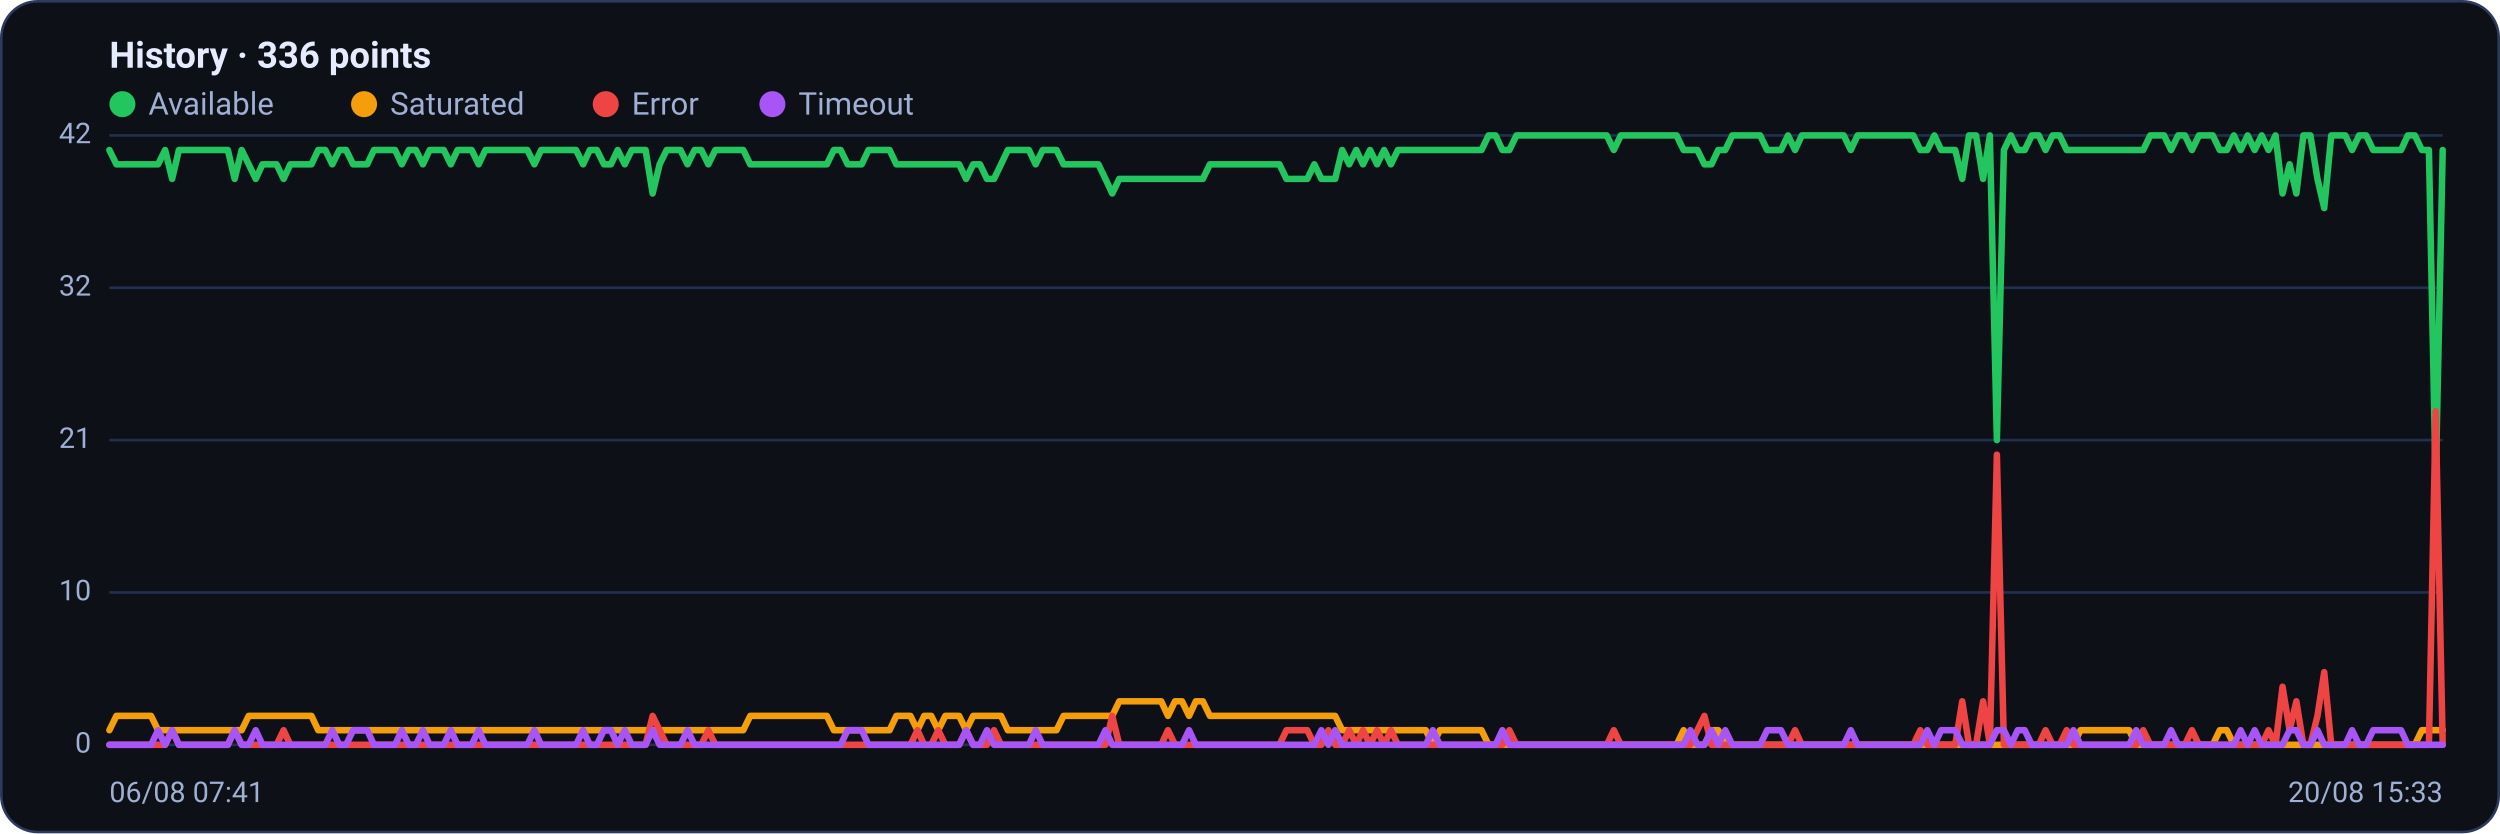
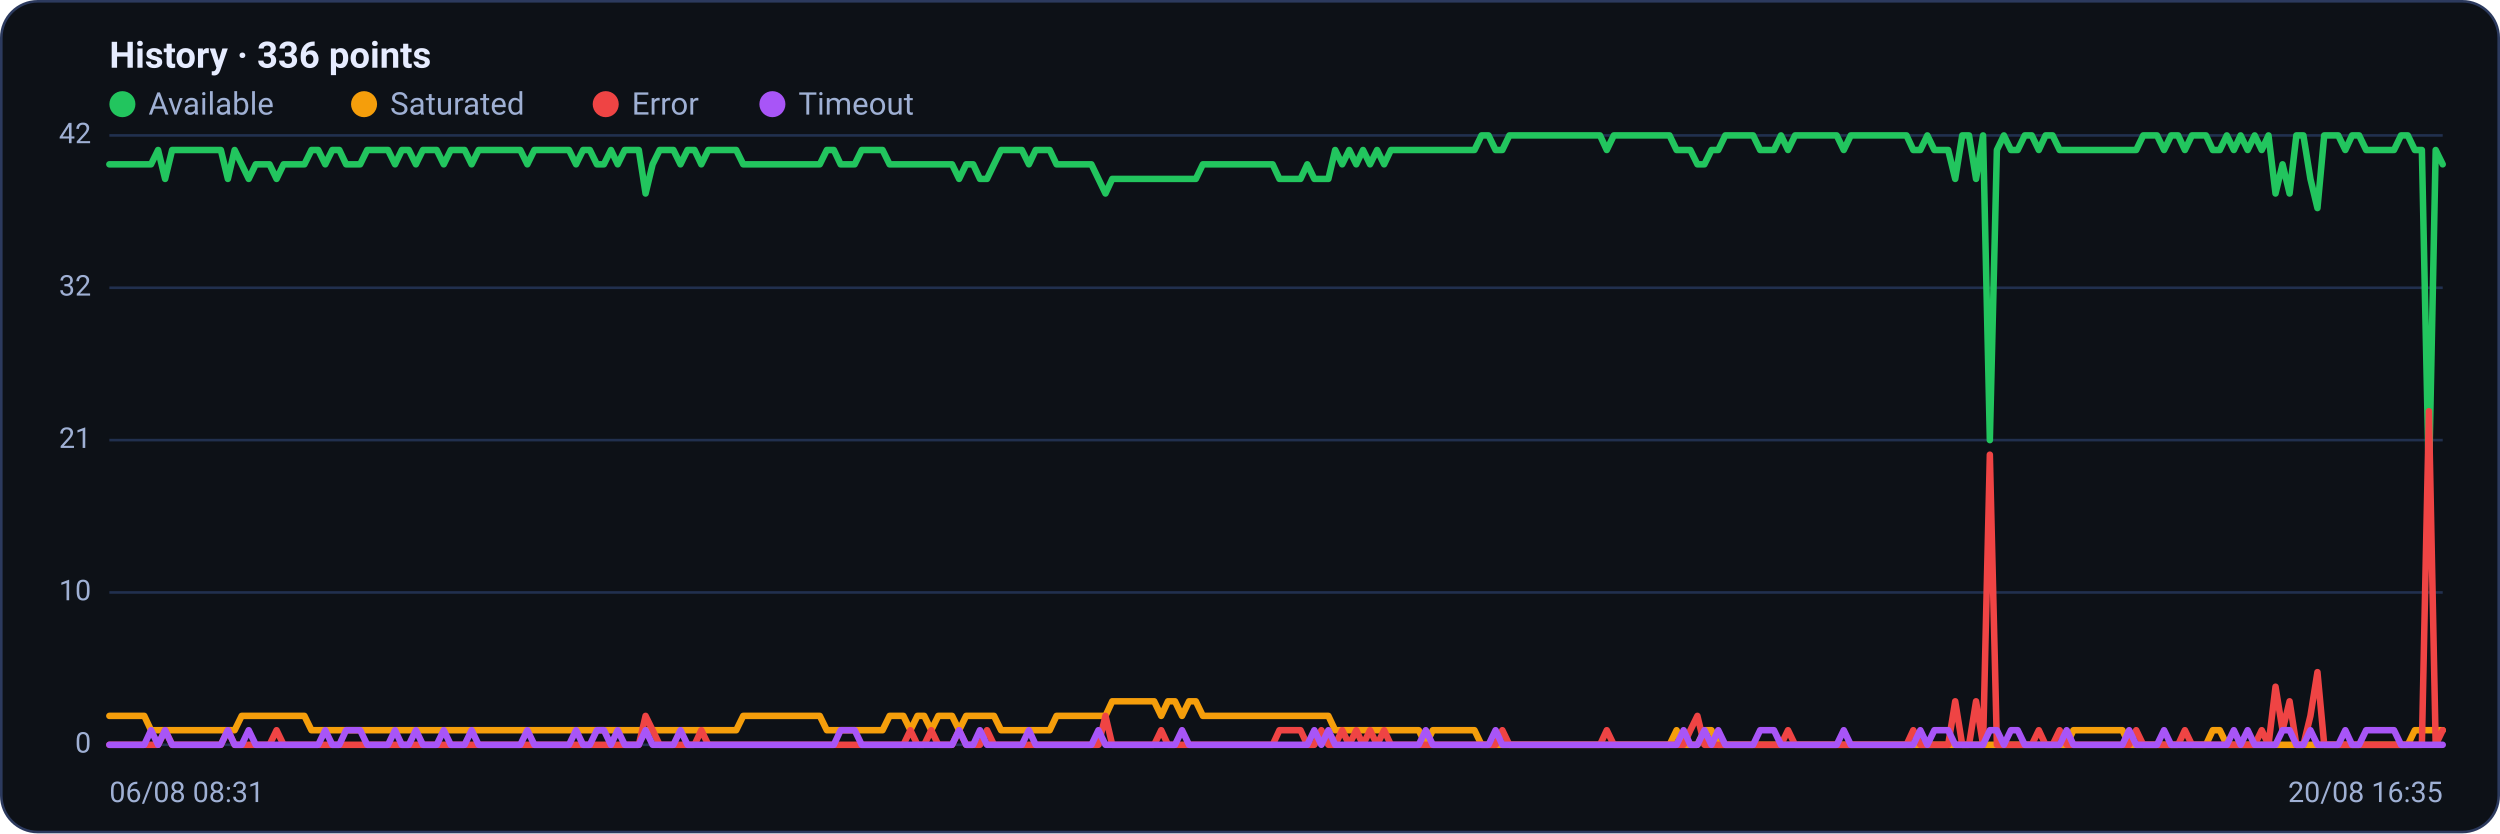
<svg xmlns="http://www.w3.org/2000/svg" viewBox="0 0 960 320" width="960" height="320" font-family="Segoe UI, system-ui, -apple-system, Roboto, Helvetica, Arial, sans-serif" role="img" aria-label="Availability history per region">
  <rect x="0.5" y="0.5" width="959" height="319" rx="14" fill="#0d1117" stroke="#2c3a5e" />
  <text x="42" y="26" font-size="14" font-weight="600" fill="#e6ecff">History · 336 points</text>
  <circle cx="47" cy="40" r="5" fill="#22c55e" />
  <text x="57" y="44" font-size="12" fill="#9fb0d4">Available</text>
  <circle cx="139.8" cy="40" r="5" fill="#f59e0b" />
  <text x="149.8" y="44" font-size="12" fill="#9fb0d4">Saturated</text>
  <circle cx="232.6" cy="40" r="5" fill="#ef4444" />
  <text x="242.6" y="44" font-size="12" fill="#9fb0d4">Error</text>
  <circle cx="296.6" cy="40" r="5" fill="#a855f7" />
  <text x="306.6" y="44" font-size="12" fill="#9fb0d4">Timeout</text>
  <line x1="42" y1="286.0" x2="938" y2="286.0" stroke="#21304f" stroke-width="1" />
  <text x="35" y="289.0" text-anchor="end" font-size="11" fill="#9fb0d4">0</text>
  <line x1="42" y1="227.5" x2="938" y2="227.5" stroke="#21304f" stroke-width="1" />
  <text x="35" y="230.5" text-anchor="end" font-size="11" fill="#9fb0d4">10</text>
  <line x1="42" y1="169.0" x2="938" y2="169.0" stroke="#21304f" stroke-width="1" />
  <text x="35" y="172.0" text-anchor="end" font-size="11" fill="#9fb0d4">21</text>
  <line x1="42" y1="110.5" x2="938" y2="110.5" stroke="#21304f" stroke-width="1" />
  <text x="35" y="113.5" text-anchor="end" font-size="11" fill="#9fb0d4">32</text>
  <line x1="42" y1="52.0" x2="938" y2="52.0" stroke="#21304f" stroke-width="1" />
  <text x="35" y="55.0" text-anchor="end" font-size="11" fill="#9fb0d4">42</text>
-   <polyline fill="none" stroke="#22c55e" stroke-width="2.5" stroke-linejoin="round" stroke-linecap="round" points="42.0,57.6 44.7,63.1 47.3,63.1 50.0,63.1 52.7,63.1 55.4,63.1 58.0,63.1 60.7,63.1 63.4,57.6 66.1,68.7 68.7,57.6 71.4,57.6 74.1,57.6 76.8,57.6 79.4,57.6 82.1,57.6 84.8,57.6 87.5,57.6 90.1,68.7 92.8,57.6 95.5,63.1 98.2,68.7 100.8,63.1 103.5,63.1 106.2,63.1 108.9,68.7 111.5,63.1 114.2,63.1 116.9,63.1 119.6,63.1 122.2,57.6 124.9,57.6 127.6,63.1 130.3,57.6 132.9,57.6 135.6,63.1 138.3,63.1 141.0,63.1 143.6,57.6 146.3,57.6 149.0,57.6 151.7,57.6 154.3,63.1 157.0,57.6 159.7,57.6 162.4,63.1 165.0,57.6 167.7,57.6 170.4,57.6 173.1,63.1 175.7,57.6 178.4,57.6 181.1,57.6 183.8,63.1 186.4,57.6 189.1,57.6 191.8,57.6 194.5,57.6 197.1,57.6 199.8,57.6 202.5,57.6 205.2,63.1 207.8,57.6 210.5,57.6 213.2,57.6 215.9,57.6 218.5,57.6 221.2,57.6 223.9,63.1 226.5,57.6 229.2,57.6 231.9,63.1 234.6,63.1 237.2,57.6 239.9,63.1 242.6,57.6 245.3,57.6 247.9,57.6 250.6,74.3 253.3,63.1 256.0,57.6 258.6,57.6 261.3,57.6 264.0,63.1 266.7,57.6 269.3,57.6 272.0,63.1 274.7,57.6 277.4,57.6 280.0,57.6 282.7,57.6 285.4,57.6 288.1,63.1 290.7,63.1 293.4,63.1 296.1,63.1 298.8,63.1 301.4,63.1 304.1,63.1 306.8,63.1 309.5,63.1 312.1,63.1 314.8,63.1 317.5,63.1 320.2,57.6 322.8,57.6 325.5,63.1 328.2,63.1 330.9,63.1 333.5,57.6 336.2,57.6 338.9,57.6 341.6,57.6 344.2,63.1 346.9,63.1 349.6,63.1 352.3,63.1 354.9,63.1 357.6,63.1 360.3,63.1 363.0,63.1 365.6,63.1 368.3,63.1 371.0,68.7 373.7,63.1 376.3,63.1 379.0,68.7 381.7,68.7 384.4,63.1 387.0,57.6 389.7,57.6 392.4,57.6 395.1,57.6 397.7,63.1 400.4,57.6 403.1,57.6 405.7,57.6 408.4,63.1 411.1,63.1 413.8,63.1 416.4,63.1 419.1,63.1 421.8,63.1 424.5,68.7 427.1,74.3 429.8,68.7 432.5,68.7 435.2,68.7 437.8,68.7 440.5,68.7 443.2,68.7 445.9,68.7 448.5,68.7 451.2,68.7 453.9,68.7 456.6,68.7 459.2,68.7 461.9,68.7 464.6,63.1 467.3,63.1 469.9,63.1 472.6,63.1 475.3,63.1 478.0,63.1 480.6,63.1 483.3,63.1 486.0,63.1 488.7,63.1 491.3,63.1 494.0,68.7 496.7,68.7 499.4,68.7 502.0,68.7 504.7,63.1 507.4,68.7 510.1,68.7 512.7,68.7 515.4,57.6 518.1,63.1 520.8,57.6 523.4,63.1 526.1,57.6 528.8,63.1 531.5,57.6 534.1,63.1 536.8,57.6 539.5,57.6 542.2,57.6 544.8,57.6 547.5,57.6 550.2,57.6 552.9,57.6 555.5,57.6 558.2,57.6 560.9,57.6 563.6,57.6 566.2,57.6 568.9,57.6 571.6,52.0 574.3,52.0 576.9,57.6 579.6,57.6 582.3,52.0 584.9,52.0 587.6,52.0 590.3,52.0 593.0,52.0 595.6,52.0 598.3,52.0 601.0,52.0 603.7,52.0 606.3,52.0 609.0,52.0 611.7,52.0 614.4,52.0 617.0,52.0 619.7,57.6 622.4,52.0 625.1,52.0 627.7,52.0 630.4,52.0 633.1,52.0 635.8,52.0 638.4,52.0 641.1,52.0 643.8,52.0 646.5,57.6 649.1,57.6 651.8,57.6 654.5,63.1 657.2,63.1 659.8,57.6 662.5,57.6 665.2,52.0 667.9,52.0 670.5,52.0 673.2,52.0 675.9,52.0 678.6,57.6 681.2,57.6 683.9,57.6 686.6,52.0 689.3,57.6 691.9,52.0 694.6,52.0 697.3,52.0 700.0,52.0 702.6,52.0 705.3,52.0 708.0,52.0 710.7,57.6 713.3,52.0 716.0,52.0 718.7,52.0 721.4,52.0 724.0,52.0 726.7,52.0 729.4,52.0 732.1,52.0 734.7,52.0 737.4,57.6 740.1,57.6 742.8,52.0 745.4,57.6 748.1,57.6 750.8,57.6 753.5,68.7 756.1,52.0 758.8,52.0 761.5,68.7 764.1,52.0 766.8,169.0 769.5,57.6 772.2,52.0 774.8,57.6 777.5,57.6 780.2,52.0 782.9,52.0 785.5,57.6 788.2,52.0 790.9,52.0 793.6,57.6 796.2,57.6 798.9,57.6 801.6,57.6 804.3,57.6 806.9,57.6 809.6,57.6 812.3,57.6 815.0,57.6 817.6,57.6 820.3,57.6 823.0,57.6 825.7,52.0 828.3,52.0 831.0,52.0 833.7,57.6 836.4,52.0 839.0,52.0 841.7,57.6 844.4,52.0 847.1,52.0 849.7,52.0 852.4,57.6 855.1,57.6 857.8,52.0 860.4,57.6 863.1,52.0 865.8,57.6 868.5,52.0 871.1,57.6 873.8,52.0 876.5,74.3 879.2,63.1 881.8,74.3 884.5,52.0 887.2,52.0 889.9,68.7 892.5,79.9 895.2,52.0 897.9,52.0 900.6,52.0 903.2,57.6 905.9,52.0 908.6,52.0 911.3,57.6 913.9,57.6 916.6,57.6 919.3,57.6 922.0,57.6 924.6,52.0 927.3,52.0 930.0,57.6 932.7,57.6 935.3,185.7 938.0,57.6" />
-   <polyline fill="none" stroke="#f59e0b" stroke-width="2.5" stroke-linejoin="round" stroke-linecap="round" points="42.0,280.4 44.7,274.9 47.3,274.9 50.0,274.9 52.7,274.9 55.4,274.9 58.0,274.9 60.7,280.4 63.4,280.4 66.1,280.4 68.7,280.4 71.4,280.4 74.1,280.4 76.8,280.4 79.4,280.4 82.1,280.4 84.8,280.4 87.5,280.4 90.1,280.4 92.8,280.4 95.5,274.9 98.2,274.9 100.8,274.9 103.5,274.9 106.2,274.9 108.9,274.9 111.5,274.9 114.2,274.9 116.9,274.9 119.6,274.9 122.2,280.4 124.9,280.4 127.6,280.4 130.3,280.4 132.9,280.4 135.6,280.4 138.3,280.4 141.0,280.4 143.6,280.4 146.3,280.4 149.0,280.4 151.7,280.4 154.3,280.4 157.0,280.4 159.7,280.4 162.4,280.4 165.0,280.4 167.7,280.4 170.4,280.4 173.1,280.4 175.7,280.4 178.4,280.4 181.1,280.4 183.8,280.4 186.4,280.4 189.1,280.4 191.8,280.4 194.5,280.4 197.1,280.4 199.8,280.4 202.5,280.4 205.2,280.4 207.8,280.4 210.5,280.4 213.2,280.4 215.9,280.4 218.5,280.4 221.2,280.4 223.9,280.4 226.5,280.4 229.2,280.4 231.9,280.4 234.6,280.4 237.2,280.4 239.9,280.4 242.6,280.4 245.3,280.4 247.9,280.4 250.6,280.4 253.3,280.4 256.0,280.4 258.6,280.4 261.3,280.4 264.0,280.4 266.7,280.4 269.3,280.4 272.0,280.4 274.7,280.4 277.4,280.4 280.0,280.4 282.7,280.4 285.4,280.4 288.1,274.9 290.7,274.9 293.4,274.9 296.1,274.9 298.8,274.9 301.4,274.9 304.1,274.9 306.8,274.9 309.5,274.9 312.1,274.9 314.8,274.9 317.5,274.9 320.2,280.4 322.8,280.4 325.5,280.4 328.2,280.4 330.9,280.4 333.5,280.4 336.2,280.4 338.9,280.4 341.6,280.4 344.2,274.9 346.9,274.9 349.6,274.9 352.3,280.4 354.9,274.9 357.6,274.9 360.3,280.4 363.0,274.9 365.6,274.9 368.3,274.9 371.0,280.4 373.7,274.9 376.3,274.9 379.0,274.9 381.7,274.9 384.4,274.9 387.0,280.4 389.7,280.4 392.4,280.4 395.1,280.4 397.7,280.4 400.4,280.4 403.1,280.4 405.7,280.4 408.4,274.9 411.1,274.9 413.8,274.9 416.4,274.9 419.1,274.9 421.8,274.9 424.5,274.9 427.1,274.9 429.8,269.3 432.5,269.3 435.2,269.3 437.8,269.3 440.5,269.3 443.2,269.3 445.9,269.3 448.5,274.9 451.2,269.3 453.9,269.3 456.6,274.9 459.2,269.3 461.9,269.3 464.6,274.9 467.3,274.9 469.9,274.9 472.6,274.9 475.3,274.9 478.0,274.9 480.6,274.9 483.3,274.9 486.0,274.9 488.7,274.9 491.3,274.9 494.0,274.9 496.7,274.9 499.4,274.9 502.0,274.9 504.7,274.9 507.4,274.9 510.1,274.9 512.7,274.9 515.4,280.4 518.1,280.4 520.8,280.4 523.4,280.4 526.1,280.4 528.8,280.4 531.5,280.4 534.1,280.4 536.8,280.4 539.5,280.4 542.2,280.4 544.8,280.4 547.5,280.4 550.2,286.0 552.9,280.4 555.5,280.4 558.2,280.4 560.9,280.4 563.6,280.4 566.2,280.4 568.9,280.4 571.6,286.0 574.3,286.0 576.9,286.0 579.6,286.0 582.3,286.0 584.9,286.0 587.6,286.0 590.3,286.0 593.0,286.0 595.6,286.0 598.3,286.0 601.0,286.0 603.7,286.0 606.3,286.0 609.0,286.0 611.7,286.0 614.4,286.0 617.0,286.0 619.7,286.0 622.4,286.0 625.1,286.0 627.7,286.0 630.4,286.0 633.1,286.0 635.8,286.0 638.4,286.0 641.1,286.0 643.8,286.0 646.5,280.4 649.1,286.0 651.8,286.0 654.5,286.0 657.2,280.4 659.8,280.4 662.5,286.0 665.2,286.0 667.9,286.0 670.5,286.0 673.2,286.0 675.9,286.0 678.6,286.0 681.2,286.0 683.9,286.0 686.6,286.0 689.3,286.0 691.9,286.0 694.6,286.0 697.3,286.0 700.0,286.0 702.6,286.0 705.3,286.0 708.0,286.0 710.7,286.0 713.3,286.0 716.0,286.0 718.7,286.0 721.4,286.0 724.0,286.0 726.7,286.0 729.4,286.0 732.1,286.0 734.7,286.0 737.4,286.0 740.1,286.0 742.8,286.0 745.4,286.0 748.1,286.0 750.8,286.0 753.5,286.0 756.1,286.0 758.8,286.0 761.5,286.0 764.1,286.0 766.8,286.0 769.5,286.0 772.2,286.0 774.8,286.0 777.5,286.0 780.2,286.0 782.9,286.0 785.5,286.0 788.2,286.0 790.9,286.0 793.6,286.0 796.2,286.0 798.9,280.4 801.6,280.4 804.3,280.4 806.9,280.4 809.6,280.4 812.3,280.4 815.0,280.4 817.6,280.4 820.3,286.0 823.0,286.0 825.7,286.0 828.3,286.0 831.0,286.0 833.7,286.0 836.4,286.0 839.0,286.0 841.7,286.0 844.4,286.0 847.1,286.0 849.7,286.0 852.4,280.4 855.1,280.4 857.8,286.0 860.4,286.0 863.1,286.0 865.8,286.0 868.5,286.0 871.1,286.0 873.8,286.0 876.5,286.0 879.2,286.0 881.8,286.0 884.5,286.0 887.2,286.0 889.9,286.0 892.5,286.0 895.2,286.0 897.9,286.0 900.6,286.0 903.2,286.0 905.9,286.0 908.6,286.0 911.3,286.0 913.9,286.0 916.6,286.0 919.3,286.0 922.0,286.0 924.6,286.0 927.3,286.0 930.0,280.4 932.7,280.4 935.3,280.4 938.0,280.4" />
-   <polyline fill="none" stroke="#ef4444" stroke-width="2.5" stroke-linejoin="round" stroke-linecap="round" points="42.0,286.0 44.7,286.0 47.3,286.0 50.0,286.0 52.7,286.0 55.4,286.0 58.0,286.0 60.7,286.0 63.4,286.0 66.1,280.4 68.7,286.0 71.4,286.0 74.1,286.0 76.8,286.0 79.4,286.0 82.1,286.0 84.8,286.0 87.5,286.0 90.1,280.4 92.8,286.0 95.5,286.0 98.2,286.0 100.8,286.0 103.5,286.0 106.2,286.0 108.9,280.4 111.5,286.0 114.2,286.0 116.9,286.0 119.6,286.0 122.2,286.0 124.9,286.0 127.6,286.0 130.3,286.0 132.9,286.0 135.6,286.0 138.3,286.0 141.0,286.0 143.6,286.0 146.3,286.0 149.0,286.0 151.7,286.0 154.3,286.0 157.0,286.0 159.7,286.0 162.4,286.0 165.0,286.0 167.7,286.0 170.4,286.0 173.1,286.0 175.7,286.0 178.4,286.0 181.1,286.0 183.8,286.0 186.4,286.0 189.1,286.0 191.8,286.0 194.5,286.0 197.1,286.0 199.8,286.0 202.5,286.0 205.2,286.0 207.8,286.0 210.5,286.0 213.2,286.0 215.9,286.0 218.5,286.0 221.2,286.0 223.9,286.0 226.5,286.0 229.2,286.0 231.9,286.0 234.6,286.0 237.2,286.0 239.9,286.0 242.6,286.0 245.3,286.0 247.9,286.0 250.6,274.9 253.3,280.4 256.0,286.0 258.6,286.0 261.3,286.0 264.0,286.0 266.7,286.0 269.3,286.0 272.0,280.4 274.7,286.0 277.4,286.0 280.0,286.0 282.7,286.0 285.4,286.0 288.1,286.0 290.7,286.0 293.4,286.0 296.1,286.0 298.8,286.0 301.4,286.0 304.1,286.0 306.8,286.0 309.5,286.0 312.1,286.0 314.8,286.0 317.5,286.0 320.2,286.0 322.8,286.0 325.5,286.0 328.2,286.0 330.9,286.0 333.5,286.0 336.2,286.0 338.9,286.0 341.6,286.0 344.2,286.0 346.9,286.0 349.6,286.0 352.3,280.4 354.9,286.0 357.6,286.0 360.3,280.4 363.0,286.0 365.6,286.0 368.3,286.0 371.0,280.4 373.7,286.0 376.3,286.0 379.0,286.0 381.7,280.4 384.4,286.0 387.0,286.0 389.7,286.0 392.4,286.0 395.1,286.0 397.7,286.0 400.4,286.0 403.1,286.0 405.7,286.0 408.4,286.0 411.1,286.0 413.8,286.0 416.4,286.0 419.1,286.0 421.8,286.0 424.5,286.0 427.1,274.9 429.8,286.0 432.5,286.0 435.2,286.0 437.8,286.0 440.5,286.0 443.2,286.0 445.9,286.0 448.5,280.4 451.2,286.0 453.9,286.0 456.6,286.0 459.2,286.0 461.9,286.0 464.6,286.0 467.3,286.0 469.9,286.0 472.6,286.0 475.3,286.0 478.0,286.0 480.6,286.0 483.3,286.0 486.0,286.0 488.7,286.0 491.3,286.0 494.0,280.4 496.7,280.4 499.4,280.4 502.0,280.4 504.7,286.0 507.4,286.0 510.1,280.4 512.7,286.0 515.4,286.0 518.1,280.4 520.8,286.0 523.4,280.4 526.1,286.0 528.8,280.4 531.5,286.0 534.1,280.4 536.8,286.0 539.5,286.0 542.2,286.0 544.8,286.0 547.5,286.0 550.2,286.0 552.9,286.0 555.5,286.0 558.2,286.0 560.9,286.0 563.6,286.0 566.2,286.0 568.9,286.0 571.6,286.0 574.3,286.0 576.9,286.0 579.6,280.4 582.3,286.0 584.9,286.0 587.6,286.0 590.3,286.0 593.0,286.0 595.6,286.0 598.3,286.0 601.0,286.0 603.7,286.0 606.3,286.0 609.0,286.0 611.7,286.0 614.4,286.0 617.0,286.0 619.7,280.4 622.4,286.0 625.1,286.0 627.7,286.0 630.4,286.0 633.1,286.0 635.8,286.0 638.4,286.0 641.1,286.0 643.8,286.0 646.5,286.0 649.1,286.0 651.8,280.4 654.5,274.9 657.2,286.0 659.8,286.0 662.5,286.0 665.2,286.0 667.9,286.0 670.5,286.0 673.2,286.0 675.9,286.0 678.6,286.0 681.2,286.0 683.9,286.0 686.6,286.0 689.3,280.4 691.9,286.0 694.6,286.0 697.3,286.0 700.0,286.0 702.6,286.0 705.3,286.0 708.0,286.0 710.7,286.0 713.3,286.0 716.0,286.0 718.7,286.0 721.4,286.0 724.0,286.0 726.7,286.0 729.4,286.0 732.1,286.0 734.7,286.0 737.4,280.4 740.1,286.0 742.8,286.0 745.4,286.0 748.1,286.0 750.8,286.0 753.5,269.3 756.1,286.0 758.8,286.0 761.5,269.3 764.1,286.0 766.8,174.6 769.5,286.0 772.2,286.0 774.8,286.0 777.5,286.0 780.2,286.0 782.9,286.0 785.5,280.4 788.2,286.0 790.9,286.0 793.6,280.4 796.2,286.0 798.9,286.0 801.6,286.0 804.3,286.0 806.9,286.0 809.6,286.0 812.3,286.0 815.0,286.0 817.6,286.0 820.3,286.0 823.0,280.4 825.7,286.0 828.3,286.0 831.0,286.0 833.7,286.0 836.4,286.0 839.0,286.0 841.7,280.4 844.4,286.0 847.1,286.0 849.7,286.0 852.4,286.0 855.1,286.0 857.8,286.0 860.4,286.0 863.1,286.0 865.8,286.0 868.5,286.0 871.1,280.4 873.8,286.0 876.5,263.7 879.2,280.4 881.8,269.3 884.5,286.0 887.2,286.0 889.9,274.9 892.5,258.1 895.2,286.0 897.9,286.0 900.6,286.0 903.2,286.0 905.9,286.0 908.6,286.0 911.3,286.0 913.9,286.0 916.6,286.0 919.3,286.0 922.0,286.0 924.6,286.0 927.3,286.0 930.0,286.0 932.7,286.0 935.3,157.9 938.0,286.0" />
-   <polyline fill="none" stroke="#a855f7" stroke-width="2.5" stroke-linejoin="round" stroke-linecap="round" points="42.0,286.0 44.7,286.0 47.3,286.0 50.0,286.0 52.7,286.0 55.4,286.0 58.0,286.0 60.7,280.4 63.4,286.0 66.1,280.4 68.7,286.0 71.4,286.0 74.1,286.0 76.8,286.0 79.4,286.0 82.1,286.0 84.8,286.0 87.5,286.0 90.1,280.4 92.8,286.0 95.5,286.0 98.2,280.4 100.8,286.0 103.5,286.0 106.2,286.0 108.9,286.0 111.5,286.0 114.2,286.0 116.9,286.0 119.6,286.0 122.2,286.0 124.9,286.0 127.6,280.4 130.3,286.0 132.9,286.0 135.6,280.4 138.3,280.4 141.0,280.4 143.6,286.0 146.3,286.0 149.0,286.0 151.7,286.0 154.3,280.4 157.0,286.0 159.7,286.0 162.4,280.4 165.0,286.0 167.7,286.0 170.4,286.0 173.1,280.4 175.7,286.0 178.4,286.0 181.1,286.0 183.8,280.4 186.4,286.0 189.1,286.0 191.8,286.0 194.5,286.0 197.1,286.0 199.8,286.0 202.5,286.0 205.2,280.4 207.8,286.0 210.5,286.0 213.2,286.0 215.9,286.0 218.5,286.0 221.2,286.0 223.9,280.4 226.5,286.0 229.2,286.0 231.9,280.4 234.6,280.4 237.2,286.0 239.9,280.4 242.6,286.0 245.3,286.0 247.9,286.0 250.6,280.4 253.3,286.0 256.0,286.0 258.6,286.0 261.3,286.0 264.0,280.4 266.7,286.0 269.3,286.0 272.0,286.0 274.7,286.0 277.4,286.0 280.0,286.0 282.7,286.0 285.4,286.0 288.1,286.0 290.7,286.0 293.4,286.0 296.1,286.0 298.8,286.0 301.4,286.0 304.1,286.0 306.8,286.0 309.5,286.0 312.1,286.0 314.8,286.0 317.5,286.0 320.2,286.0 322.8,286.0 325.5,280.4 328.2,280.4 330.9,280.4 333.5,286.0 336.2,286.0 338.9,286.0 341.6,286.0 344.2,286.0 346.9,286.0 349.6,286.0 352.3,286.0 354.9,286.0 357.6,286.0 360.3,286.0 363.0,286.0 365.6,286.0 368.3,286.0 371.0,280.4 373.7,286.0 376.3,286.0 379.0,280.4 381.7,286.0 384.4,286.0 387.0,286.0 389.7,286.0 392.4,286.0 395.1,286.0 397.7,280.4 400.4,286.0 403.1,286.0 405.7,286.0 408.4,286.0 411.1,286.0 413.8,286.0 416.4,286.0 419.1,286.0 421.8,286.0 424.5,280.4 427.1,286.0 429.8,286.0 432.5,286.0 435.2,286.0 437.8,286.0 440.5,286.0 443.2,286.0 445.9,286.0 448.5,286.0 451.2,286.0 453.9,286.0 456.6,280.4 459.2,286.0 461.9,286.0 464.6,286.0 467.3,286.0 469.9,286.0 472.6,286.0 475.3,286.0 478.0,286.0 480.6,286.0 483.3,286.0 486.0,286.0 488.7,286.0 491.3,286.0 494.0,286.0 496.7,286.0 499.4,286.0 502.0,286.0 504.7,286.0 507.4,280.4 510.1,286.0 512.7,280.4 515.4,286.0 518.1,286.0 520.8,286.0 523.4,286.0 526.1,286.0 528.8,286.0 531.5,286.0 534.1,286.0 536.8,286.0 539.5,286.0 542.2,286.0 544.8,286.0 547.5,286.0 550.2,280.4 552.9,286.0 555.5,286.0 558.2,286.0 560.9,286.0 563.6,286.0 566.2,286.0 568.9,286.0 571.6,286.0 574.3,286.0 576.9,280.4 579.6,286.0 582.3,286.0 584.9,286.0 587.6,286.0 590.3,286.0 593.0,286.0 595.6,286.0 598.3,286.0 601.0,286.0 603.7,286.0 606.3,286.0 609.0,286.0 611.7,286.0 614.4,286.0 617.0,286.0 619.7,286.0 622.4,286.0 625.1,286.0 627.7,286.0 630.4,286.0 633.1,286.0 635.8,286.0 638.4,286.0 641.1,286.0 643.8,286.0 646.5,286.0 649.1,280.4 651.8,286.0 654.5,286.0 657.2,280.4 659.8,286.0 662.5,280.4 665.2,286.0 667.9,286.0 670.5,286.0 673.2,286.0 675.9,286.0 678.6,280.4 681.2,280.4 683.9,280.4 686.6,286.0 689.3,286.0 691.9,286.0 694.6,286.0 697.3,286.0 700.0,286.0 702.6,286.0 705.3,286.0 708.0,286.0 710.7,280.4 713.3,286.0 716.0,286.0 718.7,286.0 721.4,286.0 724.0,286.0 726.7,286.0 729.4,286.0 732.1,286.0 734.7,286.0 737.4,286.0 740.1,280.4 742.8,286.0 745.4,280.4 748.1,280.4 750.8,280.4 753.5,286.0 756.1,286.0 758.8,286.0 761.5,286.0 764.1,286.0 766.8,280.4 769.5,280.4 772.2,286.0 774.8,280.4 777.5,280.4 780.2,286.0 782.9,286.0 785.5,286.0 788.2,286.0 790.9,286.0 793.6,286.0 796.2,280.4 798.9,286.0 801.6,286.0 804.3,286.0 806.9,286.0 809.6,286.0 812.3,286.0 815.0,286.0 817.6,286.0 820.3,280.4 823.0,286.0 825.7,286.0 828.3,286.0 831.0,286.0 833.7,280.4 836.4,286.0 839.0,286.0 841.7,286.0 844.4,286.0 847.1,286.0 849.7,286.0 852.4,286.0 855.1,286.0 857.8,286.0 860.4,280.4 863.1,286.0 865.8,280.4 868.5,286.0 871.1,286.0 873.8,286.0 876.5,286.0 879.2,280.4 881.8,280.4 884.5,286.0 887.2,286.0 889.9,280.4 892.5,286.0 895.2,286.0 897.9,286.0 900.6,286.0 903.2,280.4 905.9,286.0 908.6,286.0 911.3,280.4 913.9,280.4 916.6,280.4 919.3,280.4 922.0,280.4 924.6,286.0 927.3,286.0 930.0,286.0 932.7,286.0 935.3,286.0 938.0,286.0" />
-   <text x="42" y="308" font-size="11" fill="#9fb0d4">06/08 07:41</text>
-   <text x="938" y="308" text-anchor="end" font-size="11" fill="#9fb0d4">20/08 15:33</text>
+   <polyline fill="none" stroke="#22c55e" stroke-width="2.5" stroke-linejoin="round" stroke-linecap="round" points="42.0,63.1 44.7,63.1 47.3,63.1 50.0,63.1 52.7,63.1 55.4,63.1 58.0,63.1 60.7,57.6 63.4,68.7 66.1,57.6 68.7,57.6 71.4,57.6 74.1,57.6 76.8,57.6 79.4,57.6 82.1,57.6 84.8,57.6 87.5,68.7 90.1,57.6 92.8,63.1 95.5,68.7 98.2,63.1 100.8,63.1 103.5,63.1 106.2,68.7 108.9,63.1 111.5,63.1 114.2,63.1 116.9,63.1 119.6,57.6 122.2,57.6 124.9,63.1 127.6,57.6 130.3,57.6 132.9,63.1 135.6,63.1 138.3,63.1 141.0,57.6 143.6,57.6 146.3,57.6 149.0,57.6 151.7,63.1 154.3,57.6 157.0,57.6 159.7,63.1 162.4,57.6 165.0,57.6 167.7,57.6 170.4,63.1 173.1,57.6 175.7,57.6 178.4,57.6 181.1,63.1 183.8,57.6 186.4,57.6 189.1,57.6 191.8,57.6 194.5,57.6 197.1,57.6 199.8,57.6 202.5,63.1 205.2,57.6 207.8,57.6 210.5,57.6 213.2,57.6 215.9,57.6 218.5,57.6 221.2,63.1 223.9,57.6 226.5,57.6 229.2,63.1 231.9,63.1 234.6,57.6 237.2,63.1 239.9,57.6 242.6,57.6 245.3,57.6 247.9,74.3 250.6,63.1 253.3,57.6 256.0,57.6 258.6,57.6 261.3,63.1 264.0,57.6 266.7,57.6 269.3,63.1 272.0,57.6 274.7,57.6 277.4,57.6 280.0,57.6 282.7,57.6 285.4,63.1 288.1,63.1 290.7,63.1 293.4,63.1 296.1,63.1 298.8,63.1 301.4,63.1 304.1,63.1 306.8,63.1 309.5,63.1 312.1,63.1 314.8,63.1 317.5,57.6 320.2,57.6 322.8,63.1 325.5,63.1 328.2,63.1 330.9,57.6 333.5,57.6 336.2,57.6 338.9,57.6 341.6,63.1 344.2,63.1 346.9,63.1 349.6,63.1 352.3,63.1 354.9,63.1 357.6,63.1 360.3,63.1 363.0,63.1 365.6,63.1 368.3,68.7 371.0,63.1 373.7,63.1 376.3,68.7 379.0,68.7 381.7,63.1 384.4,57.6 387.0,57.6 389.7,57.6 392.4,57.6 395.1,63.1 397.7,57.6 400.4,57.6 403.1,57.6 405.7,63.1 408.4,63.1 411.1,63.1 413.8,63.1 416.4,63.1 419.1,63.1 421.8,68.7 424.5,74.3 427.1,68.7 429.8,68.7 432.5,68.7 435.2,68.7 437.8,68.7 440.5,68.7 443.2,68.7 445.9,68.7 448.5,68.7 451.2,68.7 453.9,68.7 456.6,68.7 459.2,68.7 461.9,63.1 464.6,63.1 467.3,63.1 469.9,63.1 472.6,63.1 475.3,63.1 478.0,63.1 480.6,63.1 483.3,63.1 486.0,63.1 488.7,63.1 491.3,68.7 494.0,68.7 496.7,68.7 499.4,68.7 502.0,63.1 504.7,68.7 507.4,68.7 510.1,68.7 512.7,57.6 515.4,63.1 518.1,57.6 520.8,63.1 523.4,57.6 526.1,63.1 528.8,57.6 531.5,63.1 534.1,57.6 536.8,57.6 539.5,57.6 542.2,57.6 544.8,57.6 547.5,57.6 550.2,57.6 552.9,57.6 555.5,57.6 558.2,57.6 560.9,57.6 563.6,57.6 566.2,57.6 568.9,52.0 571.6,52.0 574.3,57.6 576.9,57.6 579.6,52.0 582.3,52.0 584.9,52.0 587.6,52.0 590.3,52.0 593.0,52.0 595.6,52.0 598.3,52.0 601.0,52.0 603.7,52.0 606.3,52.0 609.0,52.0 611.7,52.0 614.4,52.0 617.0,57.6 619.7,52.0 622.4,52.0 625.1,52.0 627.7,52.0 630.4,52.0 633.1,52.0 635.8,52.0 638.4,52.0 641.1,52.0 643.8,57.6 646.5,57.6 649.1,57.6 651.8,63.1 654.5,63.1 657.2,57.6 659.8,57.6 662.5,52.0 665.2,52.0 667.9,52.0 670.5,52.0 673.2,52.0 675.9,57.6 678.6,57.6 681.2,57.6 683.9,52.0 686.6,57.6 689.3,52.0 691.9,52.0 694.6,52.0 697.3,52.0 700.0,52.0 702.6,52.0 705.3,52.0 708.0,57.6 710.7,52.0 713.3,52.0 716.0,52.0 718.7,52.0 721.4,52.0 724.0,52.0 726.7,52.0 729.4,52.0 732.1,52.0 734.7,57.6 737.4,57.6 740.1,52.0 742.8,57.6 745.4,57.6 748.1,57.6 750.8,68.7 753.5,52.0 756.1,52.0 758.8,68.7 761.5,52.0 764.1,169.0 766.8,57.6 769.5,52.0 772.2,57.6 774.8,57.6 777.5,52.0 780.2,52.0 782.9,57.6 785.5,52.0 788.2,52.0 790.9,57.6 793.6,57.6 796.2,57.6 798.9,57.6 801.6,57.6 804.3,57.6 806.9,57.6 809.6,57.6 812.3,57.6 815.0,57.6 817.6,57.6 820.3,57.6 823.0,52.0 825.7,52.0 828.3,52.0 831.0,57.6 833.7,52.0 836.4,52.0 839.0,57.6 841.7,52.0 844.4,52.0 847.1,52.0 849.7,57.6 852.4,57.6 855.1,52.0 857.8,57.6 860.4,52.0 863.1,57.6 865.8,52.0 868.5,57.6 871.1,52.0 873.8,74.3 876.5,63.1 879.2,74.3 881.8,52.0 884.5,52.0 887.2,68.7 889.9,79.9 892.5,52.0 895.2,52.0 897.9,52.0 900.6,57.6 903.2,52.0 905.9,52.0 908.6,57.6 911.3,57.6 913.9,57.6 916.6,57.6 919.3,57.6 922.0,52.0 924.6,52.0 927.3,57.6 930.0,57.6 932.7,185.7 935.3,57.6 938.0,63.1" />
+   <polyline fill="none" stroke="#f59e0b" stroke-width="2.5" stroke-linejoin="round" stroke-linecap="round" points="42.0,274.9 44.7,274.9 47.3,274.9 50.0,274.9 52.7,274.9 55.4,274.9 58.0,280.4 60.7,280.4 63.4,280.4 66.1,280.4 68.7,280.4 71.4,280.4 74.1,280.4 76.8,280.4 79.4,280.4 82.1,280.4 84.8,280.4 87.5,280.4 90.1,280.4 92.8,274.9 95.5,274.9 98.2,274.9 100.8,274.9 103.5,274.9 106.2,274.9 108.9,274.9 111.5,274.9 114.2,274.9 116.9,274.9 119.6,280.4 122.2,280.4 124.9,280.4 127.6,280.4 130.3,280.4 132.9,280.4 135.6,280.4 138.3,280.4 141.0,280.4 143.6,280.4 146.3,280.4 149.0,280.4 151.7,280.4 154.3,280.4 157.0,280.4 159.7,280.4 162.4,280.4 165.0,280.4 167.7,280.4 170.4,280.4 173.1,280.4 175.7,280.4 178.4,280.4 181.1,280.4 183.8,280.4 186.4,280.4 189.1,280.4 191.8,280.4 194.5,280.4 197.1,280.4 199.8,280.4 202.5,280.4 205.2,280.4 207.8,280.4 210.5,280.4 213.2,280.4 215.9,280.4 218.5,280.4 221.2,280.4 223.9,280.4 226.5,280.4 229.2,280.4 231.9,280.4 234.6,280.4 237.2,280.4 239.9,280.4 242.6,280.4 245.3,280.4 247.9,280.4 250.6,280.4 253.3,280.4 256.0,280.4 258.6,280.4 261.3,280.4 264.0,280.4 266.7,280.4 269.3,280.4 272.0,280.4 274.7,280.4 277.4,280.4 280.0,280.4 282.7,280.4 285.4,274.9 288.1,274.9 290.7,274.9 293.4,274.9 296.1,274.9 298.8,274.9 301.4,274.9 304.1,274.9 306.8,274.9 309.5,274.9 312.1,274.9 314.8,274.9 317.5,280.4 320.2,280.4 322.8,280.4 325.5,280.4 328.2,280.4 330.9,280.4 333.5,280.4 336.2,280.4 338.9,280.4 341.6,274.9 344.2,274.9 346.9,274.9 349.6,280.4 352.3,274.9 354.9,274.9 357.6,280.4 360.3,274.9 363.0,274.9 365.6,274.9 368.3,280.4 371.0,274.9 373.7,274.9 376.3,274.9 379.0,274.9 381.7,274.9 384.4,280.4 387.0,280.4 389.7,280.4 392.4,280.4 395.1,280.4 397.7,280.4 400.4,280.4 403.1,280.4 405.7,274.9 408.4,274.9 411.1,274.9 413.8,274.9 416.4,274.9 419.1,274.9 421.8,274.9 424.5,274.9 427.1,269.3 429.8,269.3 432.5,269.3 435.2,269.3 437.8,269.3 440.5,269.3 443.2,269.3 445.9,274.9 448.5,269.3 451.2,269.3 453.9,274.9 456.6,269.3 459.2,269.3 461.9,274.9 464.6,274.9 467.3,274.9 469.9,274.9 472.6,274.9 475.3,274.9 478.0,274.9 480.6,274.9 483.3,274.9 486.0,274.9 488.7,274.9 491.3,274.9 494.0,274.9 496.7,274.9 499.4,274.9 502.0,274.9 504.7,274.9 507.4,274.9 510.1,274.9 512.7,280.4 515.4,280.4 518.1,280.4 520.8,280.4 523.4,280.4 526.1,280.4 528.8,280.4 531.5,280.4 534.1,280.4 536.8,280.4 539.5,280.4 542.2,280.4 544.8,280.4 547.5,286.0 550.2,280.4 552.9,280.4 555.5,280.4 558.2,280.4 560.9,280.4 563.6,280.4 566.2,280.4 568.9,286.0 571.6,286.0 574.3,286.0 576.9,286.0 579.6,286.0 582.3,286.0 584.9,286.0 587.6,286.0 590.3,286.0 593.0,286.0 595.6,286.0 598.3,286.0 601.0,286.0 603.7,286.0 606.3,286.0 609.0,286.0 611.7,286.0 614.4,286.0 617.0,286.0 619.7,286.0 622.4,286.0 625.1,286.0 627.7,286.0 630.4,286.0 633.1,286.0 635.8,286.0 638.4,286.0 641.1,286.0 643.8,280.4 646.5,286.0 649.1,286.0 651.8,286.0 654.5,280.4 657.2,280.4 659.8,286.0 662.5,286.0 665.2,286.0 667.9,286.0 670.5,286.0 673.2,286.0 675.9,286.0 678.6,286.0 681.2,286.0 683.9,286.0 686.6,286.0 689.3,286.0 691.9,286.0 694.6,286.0 697.3,286.0 700.0,286.0 702.6,286.0 705.3,286.0 708.0,286.0 710.7,286.0 713.3,286.0 716.0,286.0 718.7,286.0 721.4,286.0 724.0,286.0 726.7,286.0 729.4,286.0 732.1,286.0 734.7,286.0 737.4,286.0 740.1,286.0 742.8,286.0 745.4,286.0 748.1,286.0 750.8,286.0 753.5,286.0 756.1,286.0 758.8,286.0 761.5,286.0 764.1,286.0 766.8,286.0 769.5,286.0 772.2,286.0 774.8,286.0 777.5,286.0 780.2,286.0 782.9,286.0 785.5,286.0 788.2,286.0 790.9,286.0 793.6,286.0 796.2,280.4 798.9,280.4 801.6,280.4 804.3,280.4 806.9,280.4 809.6,280.4 812.3,280.4 815.0,280.4 817.6,286.0 820.3,286.0 823.0,286.0 825.7,286.0 828.3,286.0 831.0,286.0 833.7,286.0 836.4,286.0 839.0,286.0 841.7,286.0 844.4,286.0 847.1,286.0 849.7,280.4 852.4,280.4 855.1,286.0 857.8,286.0 860.4,286.0 863.1,286.0 865.8,286.0 868.5,286.0 871.1,286.0 873.8,286.0 876.5,286.0 879.2,286.0 881.8,286.0 884.5,286.0 887.2,286.0 889.9,286.0 892.5,286.0 895.2,286.0 897.9,286.0 900.6,286.0 903.2,286.0 905.9,286.0 908.6,286.0 911.3,286.0 913.9,286.0 916.6,286.0 919.3,286.0 922.0,286.0 924.6,286.0 927.3,280.4 930.0,280.4 932.7,280.4 935.3,280.4 938.0,280.4" />
+   <polyline fill="none" stroke="#ef4444" stroke-width="2.5" stroke-linejoin="round" stroke-linecap="round" points="42.0,286.0 44.7,286.0 47.3,286.0 50.0,286.0 52.7,286.0 55.4,286.0 58.0,286.0 60.7,286.0 63.4,280.4 66.1,286.0 68.7,286.0 71.4,286.0 74.1,286.0 76.8,286.0 79.4,286.0 82.1,286.0 84.8,286.0 87.5,280.4 90.1,286.0 92.8,286.0 95.5,286.0 98.2,286.0 100.8,286.0 103.5,286.0 106.2,280.4 108.9,286.0 111.5,286.0 114.2,286.0 116.9,286.0 119.6,286.0 122.2,286.0 124.9,286.0 127.6,286.0 130.3,286.0 132.9,286.0 135.6,286.0 138.3,286.0 141.0,286.0 143.6,286.0 146.3,286.0 149.0,286.0 151.7,286.0 154.3,286.0 157.0,286.0 159.7,286.0 162.4,286.0 165.0,286.0 167.7,286.0 170.4,286.0 173.1,286.0 175.7,286.0 178.4,286.0 181.1,286.0 183.8,286.0 186.4,286.0 189.1,286.0 191.8,286.0 194.5,286.0 197.1,286.0 199.8,286.0 202.5,286.0 205.2,286.0 207.8,286.0 210.5,286.0 213.2,286.0 215.9,286.0 218.5,286.0 221.2,286.0 223.9,286.0 226.5,286.0 229.2,286.0 231.9,286.0 234.6,286.0 237.2,286.0 239.9,286.0 242.6,286.0 245.3,286.0 247.9,274.9 250.6,280.4 253.3,286.0 256.0,286.0 258.6,286.0 261.3,286.0 264.0,286.0 266.7,286.0 269.3,280.4 272.0,286.0 274.7,286.0 277.4,286.0 280.0,286.0 282.7,286.0 285.4,286.0 288.1,286.0 290.7,286.0 293.4,286.0 296.1,286.0 298.8,286.0 301.4,286.0 304.1,286.0 306.8,286.0 309.5,286.0 312.1,286.0 314.8,286.0 317.5,286.0 320.2,286.0 322.8,286.0 325.5,286.0 328.2,286.0 330.9,286.0 333.5,286.0 336.2,286.0 338.9,286.0 341.6,286.0 344.2,286.0 346.9,286.0 349.6,280.4 352.3,286.0 354.9,286.0 357.6,280.4 360.3,286.0 363.0,286.0 365.6,286.0 368.3,280.4 371.0,286.0 373.7,286.0 376.3,286.0 379.0,280.4 381.7,286.0 384.4,286.0 387.0,286.0 389.7,286.0 392.4,286.0 395.1,286.0 397.7,286.0 400.4,286.0 403.1,286.0 405.7,286.0 408.4,286.0 411.1,286.0 413.8,286.0 416.4,286.0 419.1,286.0 421.8,286.0 424.5,274.9 427.1,286.0 429.8,286.0 432.5,286.0 435.2,286.0 437.8,286.0 440.5,286.0 443.2,286.0 445.9,280.4 448.5,286.0 451.2,286.0 453.9,286.0 456.6,286.0 459.2,286.0 461.9,286.0 464.6,286.0 467.3,286.0 469.9,286.0 472.6,286.0 475.3,286.0 478.0,286.0 480.6,286.0 483.3,286.0 486.0,286.0 488.7,286.0 491.3,280.4 494.0,280.4 496.7,280.4 499.4,280.4 502.0,286.0 504.7,286.0 507.4,280.4 510.1,286.0 512.7,286.0 515.4,280.4 518.1,286.0 520.8,280.4 523.4,286.0 526.1,280.4 528.8,286.0 531.5,280.4 534.1,286.0 536.8,286.0 539.5,286.0 542.2,286.0 544.8,286.0 547.5,286.0 550.2,286.0 552.9,286.0 555.5,286.0 558.2,286.0 560.9,286.0 563.6,286.0 566.2,286.0 568.9,286.0 571.6,286.0 574.3,286.0 576.9,280.4 579.6,286.0 582.3,286.0 584.9,286.0 587.6,286.0 590.3,286.0 593.0,286.0 595.6,286.0 598.3,286.0 601.0,286.0 603.7,286.0 606.3,286.0 609.0,286.0 611.7,286.0 614.4,286.0 617.0,280.4 619.7,286.0 622.4,286.0 625.1,286.0 627.7,286.0 630.4,286.0 633.1,286.0 635.8,286.0 638.4,286.0 641.1,286.0 643.8,286.0 646.5,286.0 649.1,280.4 651.8,274.9 654.5,286.0 657.2,286.0 659.8,286.0 662.5,286.0 665.2,286.0 667.9,286.0 670.5,286.0 673.2,286.0 675.9,286.0 678.6,286.0 681.2,286.0 683.9,286.0 686.6,280.4 689.3,286.0 691.9,286.0 694.6,286.0 697.3,286.0 700.0,286.0 702.6,286.0 705.3,286.0 708.0,286.0 710.7,286.0 713.3,286.0 716.0,286.0 718.7,286.0 721.4,286.0 724.0,286.0 726.7,286.0 729.4,286.0 732.1,286.0 734.7,280.4 737.4,286.0 740.1,286.0 742.8,286.0 745.4,286.0 748.1,286.0 750.8,269.3 753.5,286.0 756.1,286.0 758.8,269.3 761.5,286.0 764.1,174.6 766.8,286.0 769.5,286.0 772.2,286.0 774.8,286.0 777.5,286.0 780.2,286.0 782.9,280.4 785.5,286.0 788.2,286.0 790.9,280.4 793.6,286.0 796.2,286.0 798.9,286.0 801.6,286.0 804.3,286.0 806.9,286.0 809.6,286.0 812.3,286.0 815.0,286.0 817.6,286.0 820.3,280.4 823.0,286.0 825.7,286.0 828.3,286.0 831.0,286.0 833.7,286.0 836.4,286.0 839.0,280.4 841.7,286.0 844.4,286.0 847.1,286.0 849.7,286.0 852.4,286.0 855.1,286.0 857.8,286.0 860.4,286.0 863.1,286.0 865.8,286.0 868.5,280.4 871.1,286.0 873.8,263.7 876.5,280.4 879.2,269.3 881.8,286.0 884.5,286.0 887.2,274.9 889.9,258.1 892.5,286.0 895.2,286.0 897.9,286.0 900.6,286.0 903.2,286.0 905.9,286.0 908.6,286.0 911.3,286.0 913.9,286.0 916.6,286.0 919.3,286.0 922.0,286.0 924.6,286.0 927.3,286.0 930.0,286.0 932.7,157.9 935.3,286.0 938.0,280.4" />
+   <polyline fill="none" stroke="#a855f7" stroke-width="2.5" stroke-linejoin="round" stroke-linecap="round" points="42.0,286.0 44.7,286.0 47.3,286.0 50.0,286.0 52.7,286.0 55.4,286.0 58.0,280.4 60.7,286.0 63.4,280.4 66.1,286.0 68.7,286.0 71.4,286.0 74.1,286.0 76.8,286.0 79.4,286.0 82.1,286.0 84.8,286.0 87.5,280.4 90.1,286.0 92.8,286.0 95.5,280.4 98.2,286.0 100.8,286.0 103.5,286.0 106.2,286.0 108.9,286.0 111.5,286.0 114.2,286.0 116.9,286.0 119.6,286.0 122.2,286.0 124.9,280.4 127.6,286.0 130.3,286.0 132.9,280.4 135.6,280.4 138.3,280.4 141.0,286.0 143.6,286.0 146.3,286.0 149.0,286.0 151.7,280.4 154.3,286.0 157.0,286.0 159.7,280.4 162.4,286.0 165.0,286.0 167.7,286.0 170.4,280.4 173.1,286.0 175.7,286.0 178.4,286.0 181.1,280.4 183.8,286.0 186.4,286.0 189.1,286.0 191.8,286.0 194.5,286.0 197.1,286.0 199.8,286.0 202.5,280.4 205.2,286.0 207.8,286.0 210.5,286.0 213.2,286.0 215.9,286.0 218.5,286.0 221.2,280.4 223.9,286.0 226.5,286.0 229.2,280.4 231.9,280.4 234.6,286.0 237.2,280.4 239.9,286.0 242.6,286.0 245.3,286.0 247.9,280.4 250.6,286.0 253.3,286.0 256.0,286.0 258.6,286.0 261.3,280.4 264.0,286.0 266.7,286.0 269.3,286.0 272.0,286.0 274.7,286.0 277.4,286.0 280.0,286.0 282.7,286.0 285.4,286.0 288.1,286.0 290.7,286.0 293.4,286.0 296.1,286.0 298.8,286.0 301.4,286.0 304.1,286.0 306.8,286.0 309.5,286.0 312.1,286.0 314.8,286.0 317.5,286.0 320.2,286.0 322.8,280.4 325.5,280.4 328.2,280.4 330.9,286.0 333.5,286.0 336.2,286.0 338.9,286.0 341.6,286.0 344.2,286.0 346.9,286.0 349.6,286.0 352.3,286.0 354.9,286.0 357.6,286.0 360.3,286.0 363.0,286.0 365.6,286.0 368.3,280.4 371.0,286.0 373.7,286.0 376.3,280.4 379.0,286.0 381.7,286.0 384.4,286.0 387.0,286.0 389.7,286.0 392.4,286.0 395.1,280.4 397.7,286.0 400.4,286.0 403.1,286.0 405.7,286.0 408.4,286.0 411.1,286.0 413.8,286.0 416.4,286.0 419.1,286.0 421.8,280.4 424.5,286.0 427.1,286.0 429.8,286.0 432.5,286.0 435.2,286.0 437.8,286.0 440.5,286.0 443.2,286.0 445.9,286.0 448.5,286.0 451.2,286.0 453.9,280.4 456.6,286.0 459.2,286.0 461.9,286.0 464.6,286.0 467.3,286.0 469.9,286.0 472.6,286.0 475.3,286.0 478.0,286.0 480.6,286.0 483.3,286.0 486.0,286.0 488.7,286.0 491.3,286.0 494.0,286.0 496.7,286.0 499.4,286.0 502.0,286.0 504.7,280.4 507.4,286.0 510.1,280.4 512.7,286.0 515.4,286.0 518.1,286.0 520.8,286.0 523.4,286.0 526.1,286.0 528.8,286.0 531.5,286.0 534.1,286.0 536.8,286.0 539.5,286.0 542.2,286.0 544.8,286.0 547.5,280.4 550.2,286.0 552.9,286.0 555.5,286.0 558.2,286.0 560.9,286.0 563.6,286.0 566.2,286.0 568.9,286.0 571.6,286.0 574.3,280.4 576.9,286.0 579.6,286.0 582.3,286.0 584.9,286.0 587.6,286.0 590.3,286.0 593.0,286.0 595.6,286.0 598.3,286.0 601.0,286.0 603.7,286.0 606.3,286.0 609.0,286.0 611.7,286.0 614.4,286.0 617.0,286.0 619.7,286.0 622.4,286.0 625.1,286.0 627.7,286.0 630.4,286.0 633.1,286.0 635.8,286.0 638.4,286.0 641.1,286.0 643.8,286.0 646.5,280.4 649.1,286.0 651.8,286.0 654.5,280.4 657.2,286.0 659.8,280.4 662.5,286.0 665.2,286.0 667.9,286.0 670.5,286.0 673.2,286.0 675.9,280.4 678.6,280.4 681.2,280.4 683.9,286.0 686.6,286.0 689.3,286.0 691.9,286.0 694.6,286.0 697.3,286.0 700.0,286.0 702.6,286.0 705.3,286.0 708.0,280.4 710.7,286.0 713.3,286.0 716.0,286.0 718.7,286.0 721.4,286.0 724.0,286.0 726.7,286.0 729.4,286.0 732.1,286.0 734.7,286.0 737.4,280.4 740.1,286.0 742.8,280.4 745.4,280.4 748.1,280.4 750.8,286.0 753.5,286.0 756.1,286.0 758.8,286.0 761.5,286.0 764.1,280.4 766.8,280.4 769.5,286.0 772.2,280.4 774.8,280.4 777.5,286.0 780.2,286.0 782.9,286.0 785.5,286.0 788.2,286.0 790.9,286.0 793.6,280.4 796.2,286.0 798.9,286.0 801.6,286.0 804.3,286.0 806.9,286.0 809.6,286.0 812.3,286.0 815.0,286.0 817.6,280.4 820.3,286.0 823.0,286.0 825.7,286.0 828.3,286.0 831.0,280.4 833.7,286.0 836.4,286.0 839.0,286.0 841.7,286.0 844.4,286.0 847.1,286.0 849.7,286.0 852.4,286.0 855.1,286.0 857.8,280.4 860.4,286.0 863.1,280.4 865.8,286.0 868.5,286.0 871.1,286.0 873.8,286.0 876.5,280.4 879.2,280.4 881.8,286.0 884.5,286.0 887.2,280.4 889.9,286.0 892.5,286.0 895.2,286.0 897.9,286.0 900.6,280.4 903.2,286.0 905.9,286.0 908.6,280.4 911.3,280.4 913.9,280.4 916.6,280.4 919.3,280.4 922.0,286.0 924.6,286.0 927.3,286.0 930.0,286.0 932.7,286.0 935.3,286.0 938.0,286.0" />
+   <text x="42" y="308" font-size="11" fill="#9fb0d4">06/08 08:31</text>
+   <text x="938" y="308" text-anchor="end" font-size="11" fill="#9fb0d4">20/08 16:35</text>
</svg>
